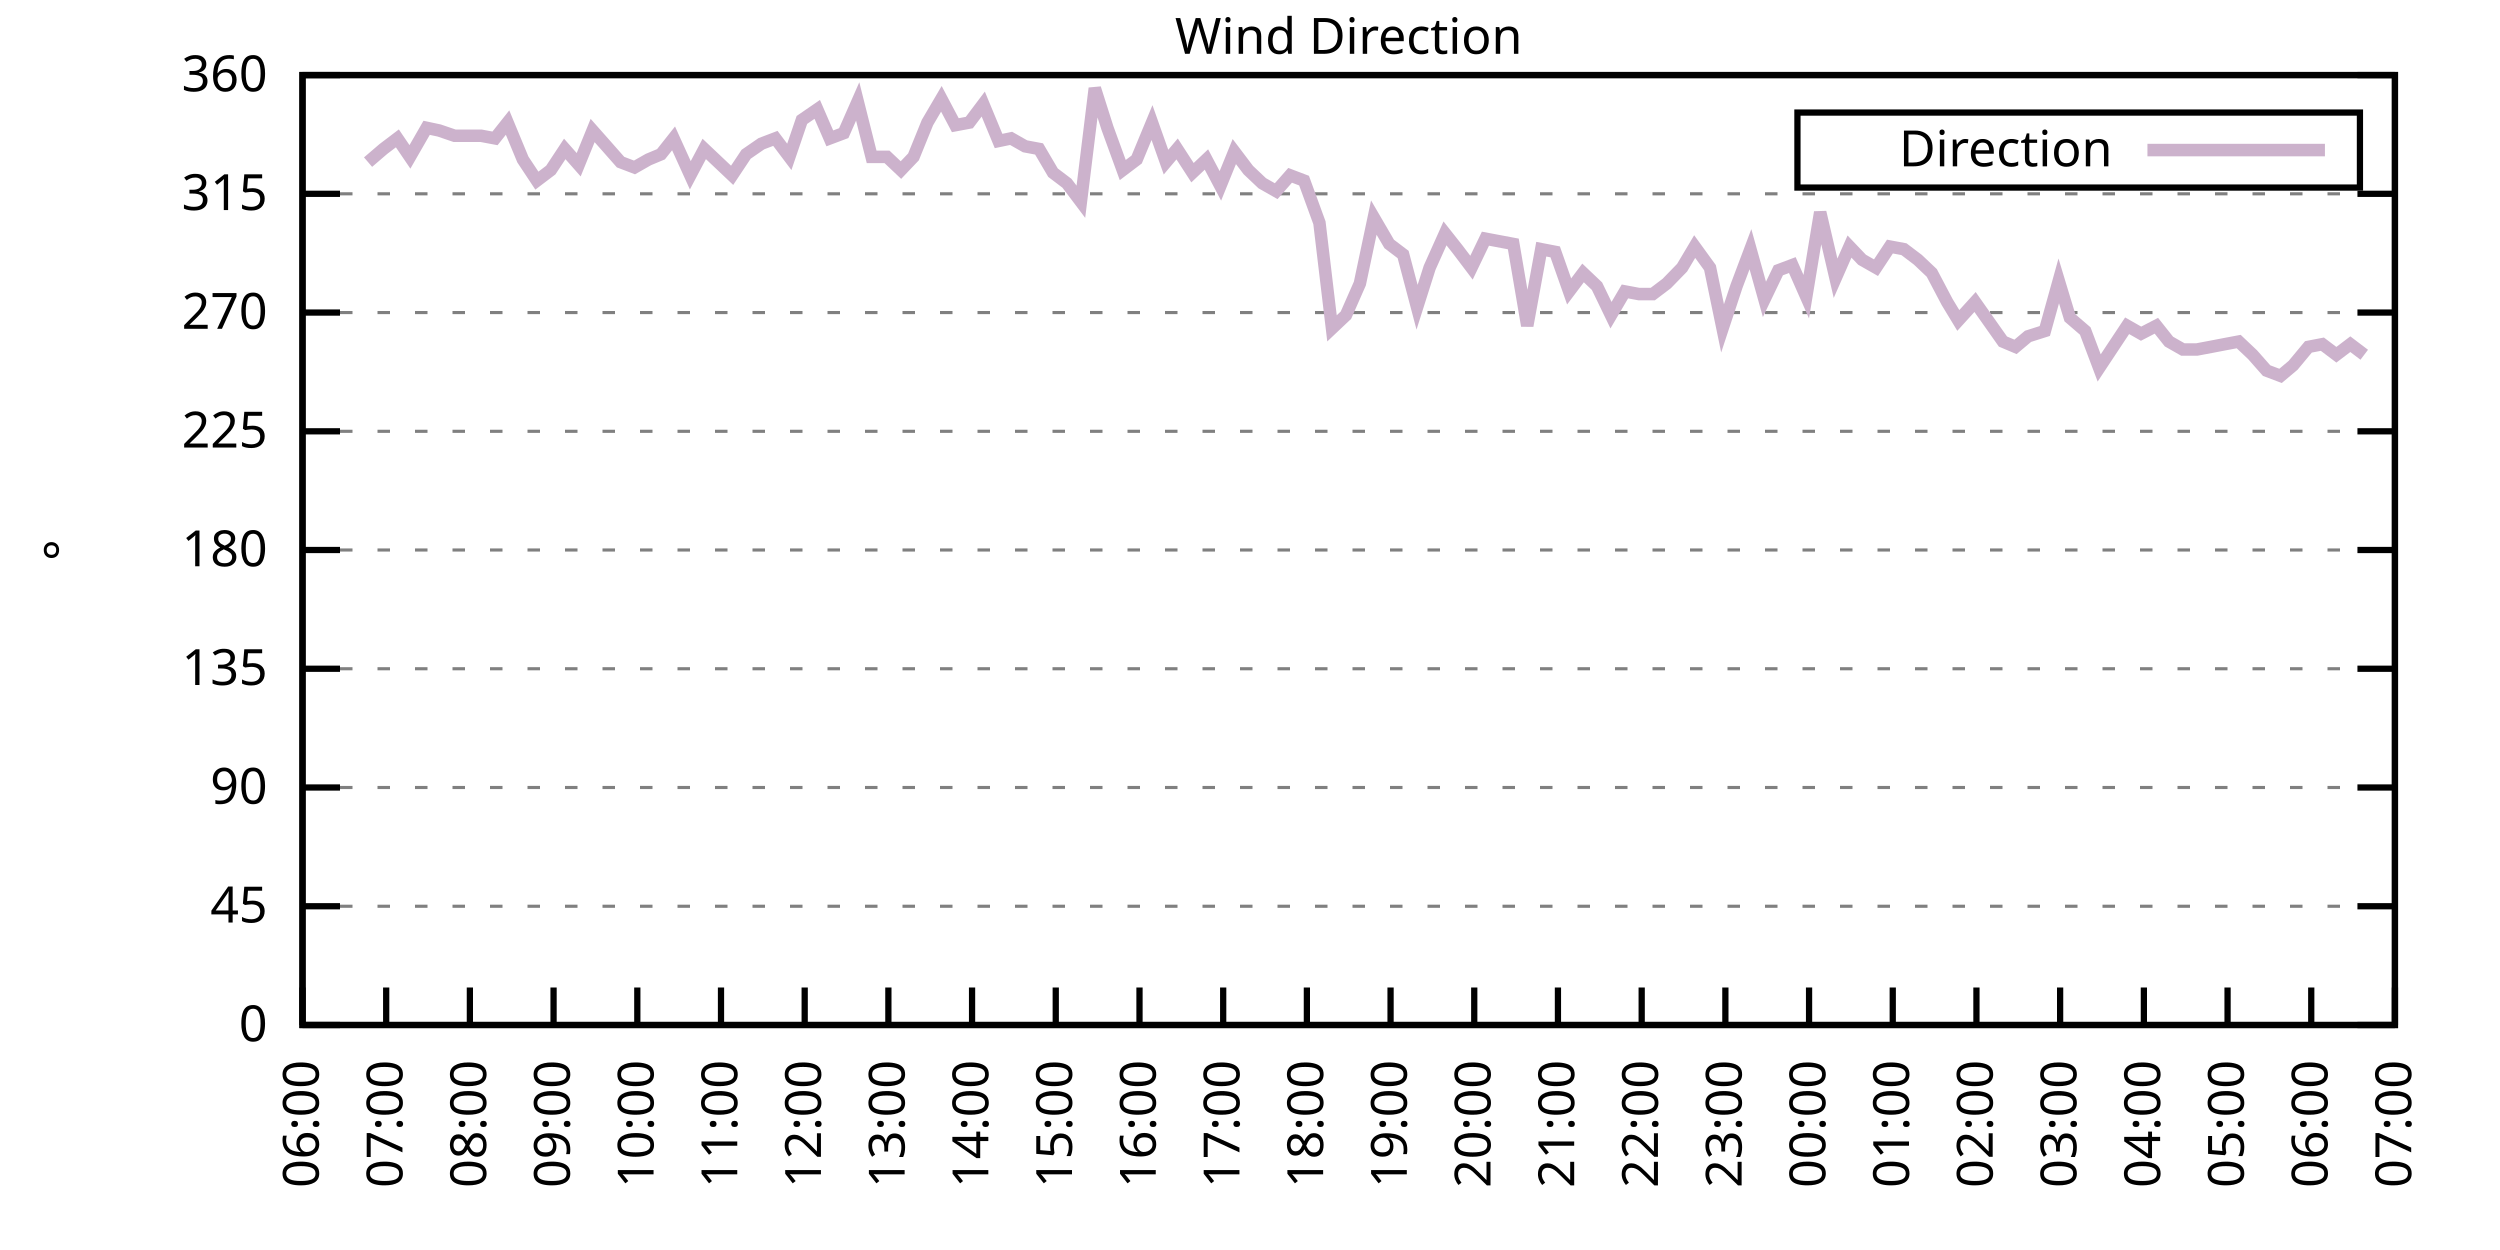
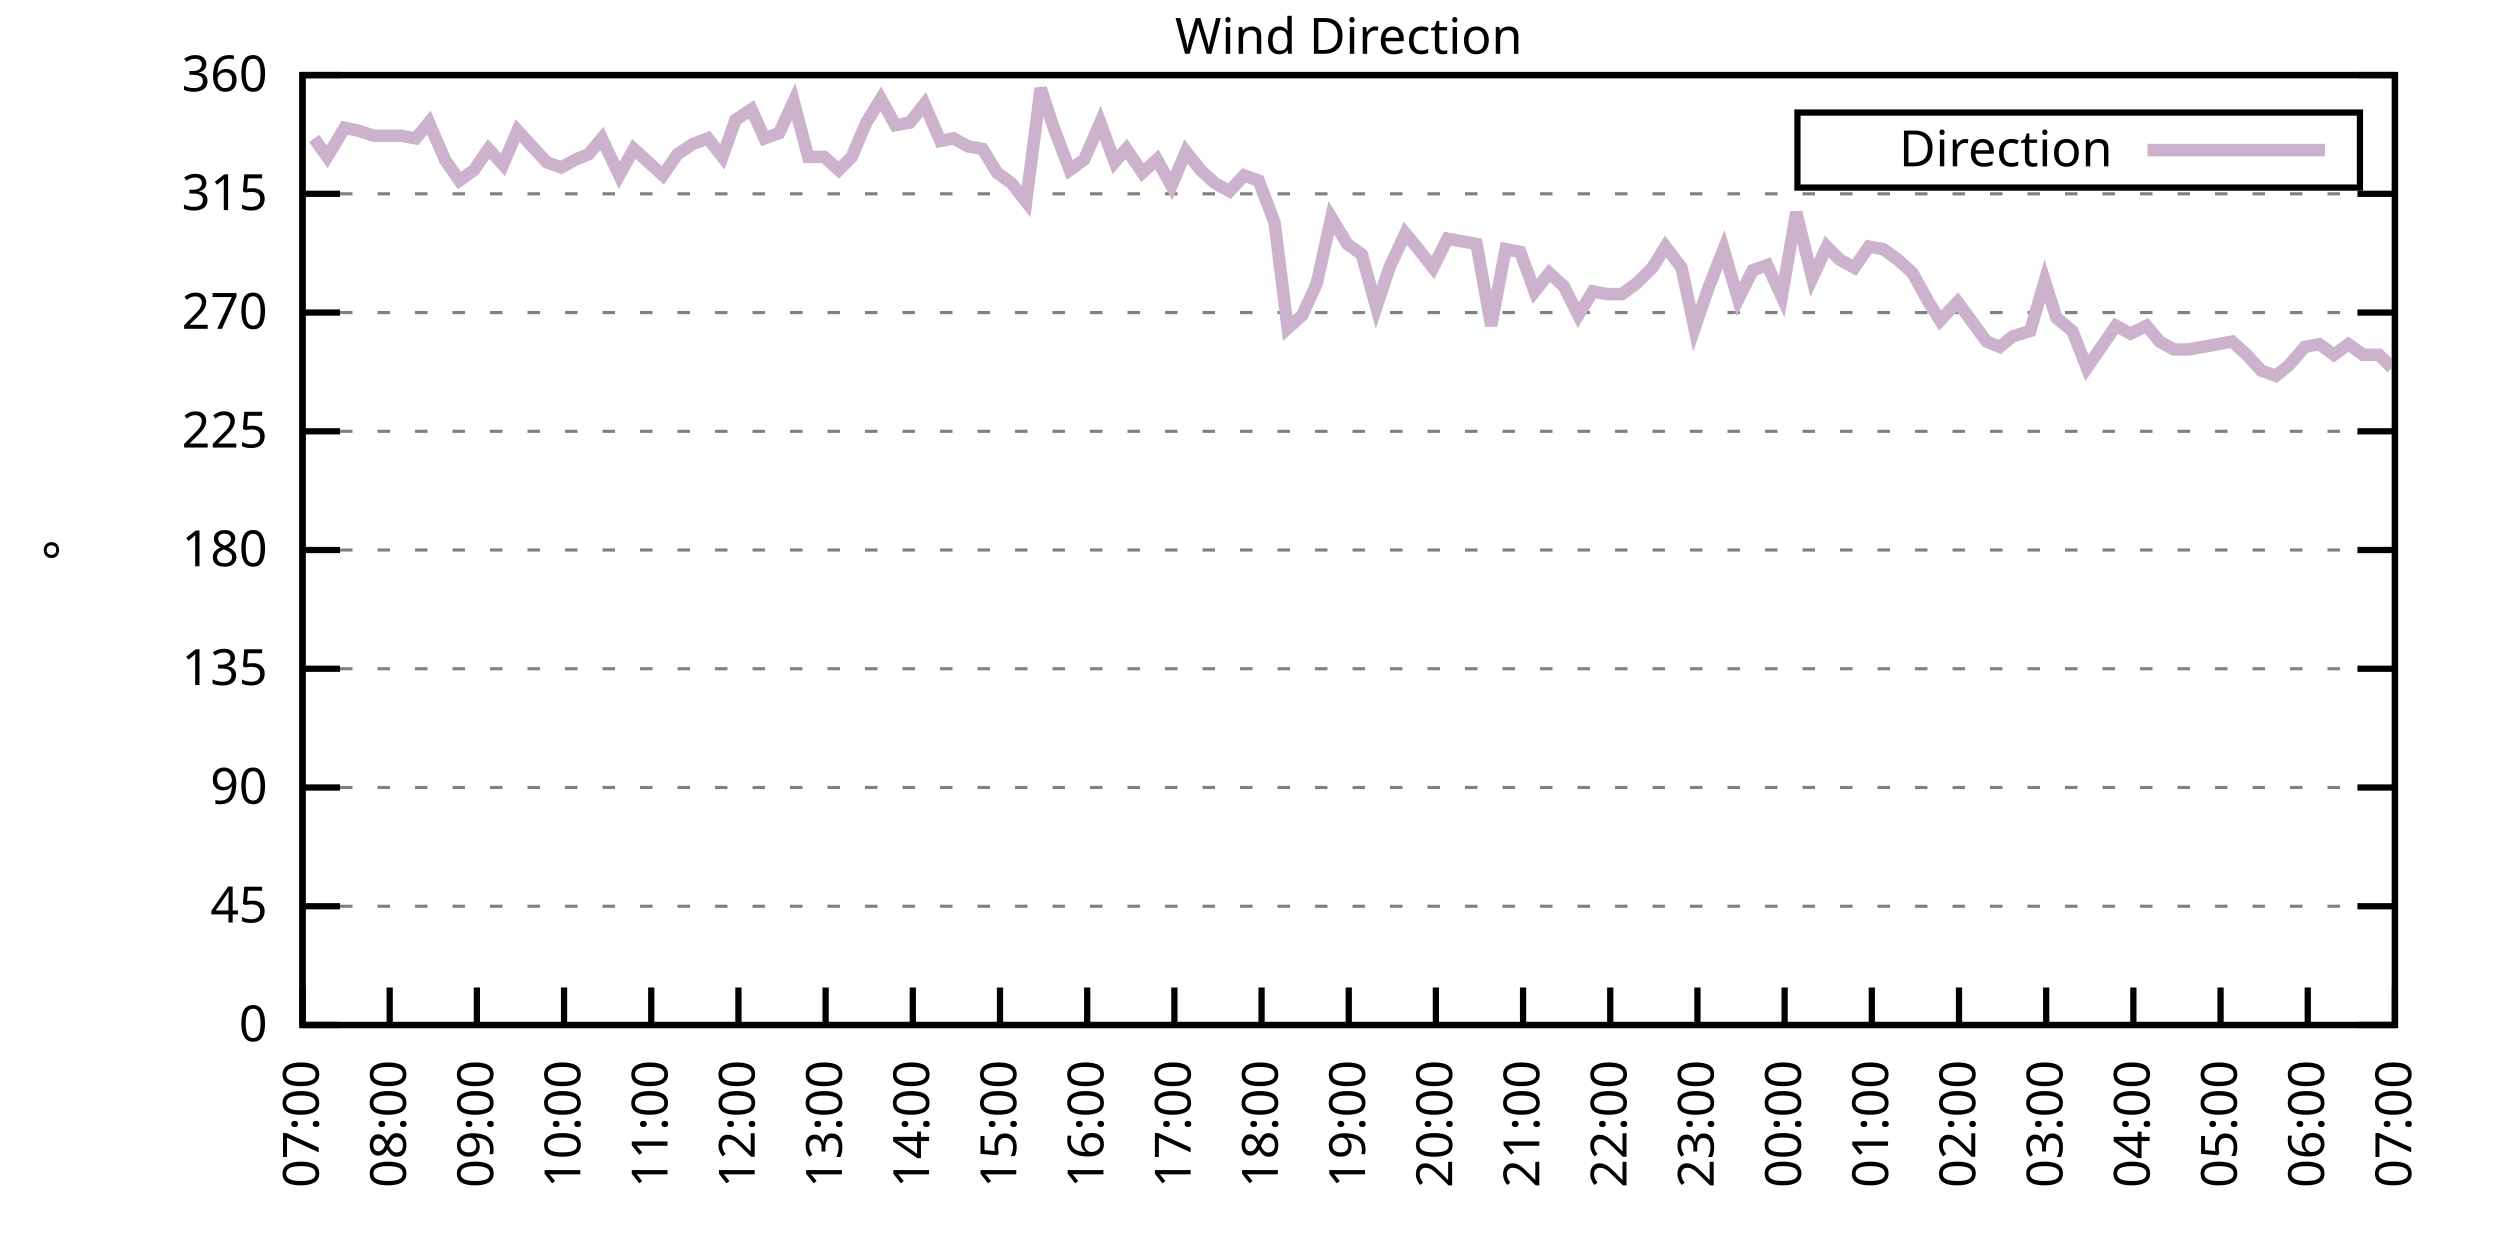
<svg xmlns="http://www.w3.org/2000/svg" xmlns:xlink="http://www.w3.org/1999/xlink" width="400" height="200" viewBox="0 0 400 200">
  <g id="gnuplot_canvas">
    <rect x="0" y="0" width="400" height="200" fill="none" />
    <defs>
      <circle id="gpDot" r="0.5" stroke-width="0.5" stroke="currentColor" />
      <path id="gpPt0" stroke-width="0.333" stroke="currentColor" d="M-1,0 h2 M0,-1 v2" />
      <path id="gpPt1" stroke-width="0.333" stroke="currentColor" d="M-1,-1 L1,1 M1,-1 L-1,1" />
      <path id="gpPt2" stroke-width="0.333" stroke="currentColor" d="M-1,0 L1,0 M0,-1 L0,1 M-1,-1 L1,1 M-1,1 L1,-1" />
      <rect id="gpPt3" stroke-width="0.333" stroke="currentColor" x="-1" y="-1" width="2" height="2" />
      <rect id="gpPt4" stroke-width="0.333" stroke="currentColor" fill="currentColor" x="-1" y="-1" width="2" height="2" />
      <circle id="gpPt5" stroke-width="0.333" stroke="currentColor" cx="0" cy="0" r="1" />
      <use xlink:href="#gpPt5" id="gpPt6" fill="currentColor" stroke="none" />
      <path id="gpPt7" stroke-width="0.333" stroke="currentColor" d="M0,-1.33 L-1.33,0.67 L1.33,0.67 z" />
      <use xlink:href="#gpPt7" id="gpPt8" fill="currentColor" stroke="none" />
      <use xlink:href="#gpPt7" id="gpPt9" stroke="currentColor" transform="rotate(180)" />
      <use xlink:href="#gpPt9" id="gpPt10" fill="currentColor" stroke="none" />
      <use xlink:href="#gpPt3" id="gpPt11" stroke="currentColor" transform="rotate(45)" />
      <use xlink:href="#gpPt11" id="gpPt12" fill="currentColor" stroke="none" />
      <path id="gpPt13" stroke-width="0.333" stroke="currentColor" d="M0,1.330 L1.265,0.411 L0.782,-1.067 L-0.782,-1.076 L-1.265,0.411 z" />
      <use xlink:href="#gpPt13" id="gpPt14" fill="currentColor" stroke="none" />
      <filter id="textbox" filterUnits="objectBoundingBox" x="0" y="0" height="1" width="1">
        <feFlood flood-color="white" flood-opacity="1" result="bgnd" />
        <feComposite in="SourceGraphic" in2="bgnd" operator="atop" />
      </filter>
      <filter id="greybox" filterUnits="objectBoundingBox" x="0" y="0" height="1" width="1">
        <feFlood flood-color="lightgrey" flood-opacity="1" result="grey" />
        <feComposite in="SourceGraphic" in2="grey" operator="atop" />
      </filter>
    </defs>
    <g fill="none" color="white" stroke="currentColor" stroke-width="1.00" stroke-linecap="butt" stroke-linejoin="miter">
</g>
    <g fill="none" color="black" stroke="currentColor" stroke-width="1.00" stroke-linecap="butt" stroke-linejoin="miter">
      <g stroke="none" shape-rendering="crispEdges">
        <polygon fill="rgb(255, 255, 255)" points="48.40,164.00 383.18,164.00 383.18,12.02 48.40,12.02 " />
      </g>
    </g>
    <g fill="none" color="black" stroke="currentColor" stroke-width="1.00" stroke-linecap="butt" stroke-linejoin="miter">
</g>
    <g fill="none" color="black" stroke="black" stroke-width="0.50" stroke-linecap="butt" stroke-linejoin="miter">
</g>
    <g fill="none" color="gray" stroke="currentColor" stroke-width="0.50" stroke-linecap="butt" stroke-linejoin="miter">
      <path stroke="gray" stroke-dasharray="2,4" class="gridline" d="M48.40,164.00 L383.19,164.00  " />
    </g>
    <g fill="none" color="gray" stroke="gray" stroke-width="1.00" stroke-linecap="butt" stroke-linejoin="miter">
</g>
    <g fill="none" color="black" stroke="currentColor" stroke-width="1.00" stroke-linecap="butt" stroke-linejoin="miter">
      <path stroke="black" d="M48.40,164.00 L54.40,164.00 M383.19,164.00 L377.19,164.00  " />
      <g transform="translate(42.80,166.60)" stroke="none" fill="black" font-family="Sans" font-size="8.00" text-anchor="end">
        <text>
          <tspan font-family="Sans"> 0</tspan>
        </text>
      </g>
    </g>
    <g fill="none" color="black" stroke="currentColor" stroke-width="1.00" stroke-linecap="butt" stroke-linejoin="miter">
</g>
    <g fill="none" color="black" stroke="black" stroke-width="0.50" stroke-linecap="butt" stroke-linejoin="miter">
</g>
    <g fill="none" color="gray" stroke="currentColor" stroke-width="0.50" stroke-linecap="butt" stroke-linejoin="miter">
      <path stroke="gray" stroke-dasharray="2,4" class="gridline" d="M48.40,145.00 L383.19,145.00  " />
    </g>
    <g fill="none" color="gray" stroke="gray" stroke-width="1.00" stroke-linecap="butt" stroke-linejoin="miter">
</g>
    <g fill="none" color="black" stroke="currentColor" stroke-width="1.00" stroke-linecap="butt" stroke-linejoin="miter">
      <path stroke="black" d="M48.40,145.00 L54.40,145.00 M383.19,145.00 L377.19,145.00  " />
      <g transform="translate(42.80,147.60)" stroke="none" fill="black" font-family="Sans" font-size="8.00" text-anchor="end">
        <text>
          <tspan font-family="Sans"> 45</tspan>
        </text>
      </g>
    </g>
    <g fill="none" color="black" stroke="currentColor" stroke-width="1.00" stroke-linecap="butt" stroke-linejoin="miter">
</g>
    <g fill="none" color="black" stroke="black" stroke-width="0.50" stroke-linecap="butt" stroke-linejoin="miter">
</g>
    <g fill="none" color="gray" stroke="currentColor" stroke-width="0.50" stroke-linecap="butt" stroke-linejoin="miter">
      <path stroke="gray" stroke-dasharray="2,4" class="gridline" d="M48.40,126.00 L383.19,126.00  " />
    </g>
    <g fill="none" color="gray" stroke="gray" stroke-width="1.00" stroke-linecap="butt" stroke-linejoin="miter">
</g>
    <g fill="none" color="black" stroke="currentColor" stroke-width="1.00" stroke-linecap="butt" stroke-linejoin="miter">
      <path stroke="black" d="M48.40,126.00 L54.40,126.00 M383.19,126.00 L377.19,126.00  " />
      <g transform="translate(42.80,128.60)" stroke="none" fill="black" font-family="Sans" font-size="8.00" text-anchor="end">
        <text>
          <tspan font-family="Sans"> 90</tspan>
        </text>
      </g>
    </g>
    <g fill="none" color="black" stroke="currentColor" stroke-width="1.00" stroke-linecap="butt" stroke-linejoin="miter">
</g>
    <g fill="none" color="black" stroke="black" stroke-width="0.50" stroke-linecap="butt" stroke-linejoin="miter">
</g>
    <g fill="none" color="gray" stroke="currentColor" stroke-width="0.50" stroke-linecap="butt" stroke-linejoin="miter">
      <path stroke="gray" stroke-dasharray="2,4" class="gridline" d="M48.40,107.00 L383.19,107.00  " />
    </g>
    <g fill="none" color="gray" stroke="gray" stroke-width="1.00" stroke-linecap="butt" stroke-linejoin="miter">
</g>
    <g fill="none" color="black" stroke="currentColor" stroke-width="1.00" stroke-linecap="butt" stroke-linejoin="miter">
      <path stroke="black" d="M48.40,107.00 L54.40,107.00 M383.19,107.00 L377.19,107.00  " />
      <g transform="translate(42.80,109.60)" stroke="none" fill="black" font-family="Sans" font-size="8.00" text-anchor="end">
        <text>
          <tspan font-family="Sans"> 135</tspan>
        </text>
      </g>
    </g>
    <g fill="none" color="black" stroke="currentColor" stroke-width="1.00" stroke-linecap="butt" stroke-linejoin="miter">
</g>
    <g fill="none" color="black" stroke="black" stroke-width="0.50" stroke-linecap="butt" stroke-linejoin="miter">
</g>
    <g fill="none" color="gray" stroke="currentColor" stroke-width="0.50" stroke-linecap="butt" stroke-linejoin="miter">
      <path stroke="gray" stroke-dasharray="2,4" class="gridline" d="M48.40,88.00 L383.19,88.00  " />
    </g>
    <g fill="none" color="gray" stroke="gray" stroke-width="1.00" stroke-linecap="butt" stroke-linejoin="miter">
</g>
    <g fill="none" color="black" stroke="currentColor" stroke-width="1.00" stroke-linecap="butt" stroke-linejoin="miter">
      <path stroke="black" d="M48.40,88.00 L54.40,88.00 M383.19,88.00 L377.19,88.00  " />
      <g transform="translate(42.80,90.60)" stroke="none" fill="black" font-family="Sans" font-size="8.00" text-anchor="end">
        <text>
          <tspan font-family="Sans"> 180</tspan>
        </text>
      </g>
    </g>
    <g fill="none" color="black" stroke="currentColor" stroke-width="1.00" stroke-linecap="butt" stroke-linejoin="miter">
</g>
    <g fill="none" color="black" stroke="black" stroke-width="0.50" stroke-linecap="butt" stroke-linejoin="miter">
</g>
    <g fill="none" color="gray" stroke="currentColor" stroke-width="0.50" stroke-linecap="butt" stroke-linejoin="miter">
      <path stroke="gray" stroke-dasharray="2,4" class="gridline" d="M48.40,69.01 L383.19,69.01  " />
    </g>
    <g fill="none" color="gray" stroke="gray" stroke-width="1.00" stroke-linecap="butt" stroke-linejoin="miter">
</g>
    <g fill="none" color="black" stroke="currentColor" stroke-width="1.00" stroke-linecap="butt" stroke-linejoin="miter">
      <path stroke="black" d="M48.40,69.01 L54.40,69.01 M383.19,69.01 L377.19,69.01  " />
      <g transform="translate(42.80,71.61)" stroke="none" fill="black" font-family="Sans" font-size="8.00" text-anchor="end">
        <text>
          <tspan font-family="Sans"> 225</tspan>
        </text>
      </g>
    </g>
    <g fill="none" color="black" stroke="currentColor" stroke-width="1.00" stroke-linecap="butt" stroke-linejoin="miter">
</g>
    <g fill="none" color="black" stroke="black" stroke-width="0.50" stroke-linecap="butt" stroke-linejoin="miter">
</g>
    <g fill="none" color="gray" stroke="currentColor" stroke-width="0.50" stroke-linecap="butt" stroke-linejoin="miter">
      <path stroke="gray" stroke-dasharray="2,4" class="gridline" d="M48.40,50.01 L383.19,50.01  " />
    </g>
    <g fill="none" color="gray" stroke="gray" stroke-width="1.00" stroke-linecap="butt" stroke-linejoin="miter">
</g>
    <g fill="none" color="black" stroke="currentColor" stroke-width="1.00" stroke-linecap="butt" stroke-linejoin="miter">
      <path stroke="black" d="M48.40,50.01 L54.40,50.01 M383.19,50.01 L377.19,50.01  " />
      <g transform="translate(42.80,52.61)" stroke="none" fill="black" font-family="Sans" font-size="8.00" text-anchor="end">
        <text>
          <tspan font-family="Sans"> 270</tspan>
        </text>
      </g>
    </g>
    <g fill="none" color="black" stroke="currentColor" stroke-width="1.00" stroke-linecap="butt" stroke-linejoin="miter">
</g>
    <g fill="none" color="black" stroke="black" stroke-width="0.50" stroke-linecap="butt" stroke-linejoin="miter">
</g>
    <g fill="none" color="gray" stroke="currentColor" stroke-width="0.50" stroke-linecap="butt" stroke-linejoin="miter">
      <path stroke="gray" stroke-dasharray="2,4" class="gridline" d="M48.40,31.01 L383.19,31.01  " />
    </g>
    <g fill="none" color="gray" stroke="gray" stroke-width="1.00" stroke-linecap="butt" stroke-linejoin="miter">
</g>
    <g fill="none" color="black" stroke="currentColor" stroke-width="1.00" stroke-linecap="butt" stroke-linejoin="miter">
      <path stroke="black" d="M48.40,31.01 L54.40,31.01 M383.19,31.01 L377.19,31.01  " />
      <g transform="translate(42.80,33.61)" stroke="none" fill="black" font-family="Sans" font-size="8.00" text-anchor="end">
        <text>
          <tspan font-family="Sans"> 315</tspan>
        </text>
      </g>
    </g>
    <g fill="none" color="black" stroke="currentColor" stroke-width="1.00" stroke-linecap="butt" stroke-linejoin="miter">
</g>
    <g fill="none" color="black" stroke="black" stroke-width="0.50" stroke-linecap="butt" stroke-linejoin="miter">
</g>
    <g fill="none" color="gray" stroke="currentColor" stroke-width="0.50" stroke-linecap="butt" stroke-linejoin="miter">
      <path stroke="gray" stroke-dasharray="2,4" class="gridline" d="M48.40,12.01 L383.19,12.01  " />
    </g>
    <g fill="none" color="gray" stroke="gray" stroke-width="1.00" stroke-linecap="butt" stroke-linejoin="miter">
</g>
    <g fill="none" color="black" stroke="currentColor" stroke-width="1.00" stroke-linecap="butt" stroke-linejoin="miter">
      <path stroke="black" d="M48.40,12.01 L54.40,12.01 M383.19,12.01 L377.19,12.01  " />
      <g transform="translate(42.80,14.61)" stroke="none" fill="black" font-family="Sans" font-size="8.00" text-anchor="end">
        <text>
          <tspan font-family="Sans"> 360</tspan>
        </text>
      </g>
    </g>
    <g fill="none" color="black" stroke="currentColor" stroke-width="1.00" stroke-linecap="butt" stroke-linejoin="miter">
      <path stroke="black" d="M48.40,164.00 L48.40,158.00  " />
      <g transform="translate(51.00,169.60) rotate(270.00)" stroke="none" fill="black" font-family="Sans" font-size="8.00" text-anchor="end">
        <text>
-           <tspan font-family="Sans">06:00</tspan>
-         </text>
-       </g>
-     </g>
-     <g fill="none" color="black" stroke="currentColor" stroke-width="1.00" stroke-linecap="butt" stroke-linejoin="miter">
-       <path stroke="black" d="M61.79,164.00 L61.79,158.00  " />
-       <g transform="translate(64.39,169.60) rotate(270.00)" stroke="none" fill="black" font-family="Sans" font-size="8.00" text-anchor="end">
-         <text>
          <tspan font-family="Sans">07:00</tspan>
        </text>
      </g>
    </g>
    <g fill="none" color="black" stroke="currentColor" stroke-width="1.00" stroke-linecap="butt" stroke-linejoin="miter">
-       <path stroke="black" d="M75.18,164.00 L75.18,158.00  " />
-       <g transform="translate(77.78,169.60) rotate(270.00)" stroke="none" fill="black" font-family="Sans" font-size="8.00" text-anchor="end">
+       <path stroke="black" d="M62.35,164.00 L62.35,158.00  " />
+       <g transform="translate(64.95,169.60) rotate(270.00)" stroke="none" fill="black" font-family="Sans" font-size="8.00" text-anchor="end">
        <text>
          <tspan font-family="Sans">08:00</tspan>
        </text>
      </g>
    </g>
    <g fill="none" color="black" stroke="currentColor" stroke-width="1.00" stroke-linecap="butt" stroke-linejoin="miter">
-       <path stroke="black" d="M88.57,164.00 L88.57,158.00  " />
-       <g transform="translate(91.17,169.60) rotate(270.00)" stroke="none" fill="black" font-family="Sans" font-size="8.00" text-anchor="end">
+       <path stroke="black" d="M76.30,164.00 L76.30,158.00  " />
+       <g transform="translate(78.90,169.60) rotate(270.00)" stroke="none" fill="black" font-family="Sans" font-size="8.00" text-anchor="end">
        <text>
          <tspan font-family="Sans">09:00</tspan>
        </text>
      </g>
    </g>
    <g fill="none" color="black" stroke="currentColor" stroke-width="1.00" stroke-linecap="butt" stroke-linejoin="miter">
-       <path stroke="black" d="M101.97,164.00 L101.97,158.00  " />
-       <g transform="translate(104.57,169.60) rotate(270.00)" stroke="none" fill="black" font-family="Sans" font-size="8.00" text-anchor="end">
+       <path stroke="black" d="M90.25,164.00 L90.25,158.00  " />
+       <g transform="translate(92.85,169.60) rotate(270.00)" stroke="none" fill="black" font-family="Sans" font-size="8.00" text-anchor="end">
        <text>
          <tspan font-family="Sans">10:00</tspan>
        </text>
      </g>
    </g>
    <g fill="none" color="black" stroke="currentColor" stroke-width="1.00" stroke-linecap="butt" stroke-linejoin="miter">
-       <path stroke="black" d="M115.36,164.00 L115.36,158.00  " />
-       <g transform="translate(117.96,169.60) rotate(270.00)" stroke="none" fill="black" font-family="Sans" font-size="8.00" text-anchor="end">
+       <path stroke="black" d="M104.20,164.00 L104.20,158.00  " />
+       <g transform="translate(106.80,169.60) rotate(270.00)" stroke="none" fill="black" font-family="Sans" font-size="8.00" text-anchor="end">
        <text>
          <tspan font-family="Sans">11:00</tspan>
        </text>
      </g>
    </g>
    <g fill="none" color="black" stroke="currentColor" stroke-width="1.00" stroke-linecap="butt" stroke-linejoin="miter">
-       <path stroke="black" d="M128.75,164.00 L128.75,158.00  " />
-       <g transform="translate(131.35,169.60) rotate(270.00)" stroke="none" fill="black" font-family="Sans" font-size="8.00" text-anchor="end">
+       <path stroke="black" d="M118.15,164.00 L118.15,158.00  " />
+       <g transform="translate(120.75,169.60) rotate(270.00)" stroke="none" fill="black" font-family="Sans" font-size="8.00" text-anchor="end">
        <text>
          <tspan font-family="Sans">12:00</tspan>
        </text>
      </g>
    </g>
    <g fill="none" color="black" stroke="currentColor" stroke-width="1.00" stroke-linecap="butt" stroke-linejoin="miter">
-       <path stroke="black" d="M142.14,164.00 L142.14,158.00  " />
-       <g transform="translate(144.74,169.60) rotate(270.00)" stroke="none" fill="black" font-family="Sans" font-size="8.00" text-anchor="end">
+       <path stroke="black" d="M132.10,164.00 L132.10,158.00  " />
+       <g transform="translate(134.70,169.60) rotate(270.00)" stroke="none" fill="black" font-family="Sans" font-size="8.00" text-anchor="end">
        <text>
          <tspan font-family="Sans">13:00</tspan>
        </text>
      </g>
    </g>
    <g fill="none" color="black" stroke="currentColor" stroke-width="1.00" stroke-linecap="butt" stroke-linejoin="miter">
-       <path stroke="black" d="M155.53,164.00 L155.53,158.00  " />
-       <g transform="translate(158.13,169.60) rotate(270.00)" stroke="none" fill="black" font-family="Sans" font-size="8.00" text-anchor="end">
+       <path stroke="black" d="M146.05,164.00 L146.05,158.00  " />
+       <g transform="translate(148.65,169.60) rotate(270.00)" stroke="none" fill="black" font-family="Sans" font-size="8.00" text-anchor="end">
        <text>
          <tspan font-family="Sans">14:00</tspan>
        </text>
      </g>
    </g>
    <g fill="none" color="black" stroke="currentColor" stroke-width="1.00" stroke-linecap="butt" stroke-linejoin="miter">
-       <path stroke="black" d="M168.92,164.00 L168.92,158.00  " />
-       <g transform="translate(171.52,169.60) rotate(270.00)" stroke="none" fill="black" font-family="Sans" font-size="8.00" text-anchor="end">
+       <path stroke="black" d="M160.00,164.00 L160.00,158.00  " />
+       <g transform="translate(162.60,169.60) rotate(270.00)" stroke="none" fill="black" font-family="Sans" font-size="8.00" text-anchor="end">
        <text>
          <tspan font-family="Sans">15:00</tspan>
        </text>
      </g>
    </g>
    <g fill="none" color="black" stroke="currentColor" stroke-width="1.00" stroke-linecap="butt" stroke-linejoin="miter">
-       <path stroke="black" d="M182.32,164.00 L182.32,158.00  " />
-       <g transform="translate(184.92,169.60) rotate(270.00)" stroke="none" fill="black" font-family="Sans" font-size="8.00" text-anchor="end">
+       <path stroke="black" d="M173.95,164.00 L173.95,158.00  " />
+       <g transform="translate(176.55,169.60) rotate(270.00)" stroke="none" fill="black" font-family="Sans" font-size="8.00" text-anchor="end">
        <text>
          <tspan font-family="Sans">16:00</tspan>
        </text>
      </g>
    </g>
    <g fill="none" color="black" stroke="currentColor" stroke-width="1.00" stroke-linecap="butt" stroke-linejoin="miter">
-       <path stroke="black" d="M195.71,164.00 L195.71,158.00  " />
-       <g transform="translate(198.31,169.60) rotate(270.00)" stroke="none" fill="black" font-family="Sans" font-size="8.00" text-anchor="end">
+       <path stroke="black" d="M187.90,164.00 L187.90,158.00  " />
+       <g transform="translate(190.50,169.60) rotate(270.00)" stroke="none" fill="black" font-family="Sans" font-size="8.00" text-anchor="end">
        <text>
          <tspan font-family="Sans">17:00</tspan>
        </text>
      </g>
    </g>
    <g fill="none" color="black" stroke="currentColor" stroke-width="1.00" stroke-linecap="butt" stroke-linejoin="miter">
-       <path stroke="black" d="M209.10,164.00 L209.10,158.00  " />
-       <g transform="translate(211.70,169.60) rotate(270.00)" stroke="none" fill="black" font-family="Sans" font-size="8.00" text-anchor="end">
+       <path stroke="black" d="M201.85,164.00 L201.85,158.00  " />
+       <g transform="translate(204.45,169.60) rotate(270.00)" stroke="none" fill="black" font-family="Sans" font-size="8.00" text-anchor="end">
        <text>
          <tspan font-family="Sans">18:00</tspan>
        </text>
      </g>
    </g>
    <g fill="none" color="black" stroke="currentColor" stroke-width="1.00" stroke-linecap="butt" stroke-linejoin="miter">
-       <path stroke="black" d="M222.49,164.00 L222.49,158.00  " />
-       <g transform="translate(225.09,169.60) rotate(270.00)" stroke="none" fill="black" font-family="Sans" font-size="8.00" text-anchor="end">
+       <path stroke="black" d="M215.80,164.00 L215.80,158.00  " />
+       <g transform="translate(218.40,169.60) rotate(270.00)" stroke="none" fill="black" font-family="Sans" font-size="8.00" text-anchor="end">
        <text>
          <tspan font-family="Sans">19:00</tspan>
        </text>
      </g>
    </g>
    <g fill="none" color="black" stroke="currentColor" stroke-width="1.00" stroke-linecap="butt" stroke-linejoin="miter">
-       <path stroke="black" d="M235.88,164.00 L235.88,158.00  " />
-       <g transform="translate(238.48,169.60) rotate(270.00)" stroke="none" fill="black" font-family="Sans" font-size="8.00" text-anchor="end">
+       <path stroke="black" d="M229.74,164.00 L229.74,158.00  " />
+       <g transform="translate(232.34,169.60) rotate(270.00)" stroke="none" fill="black" font-family="Sans" font-size="8.00" text-anchor="end">
        <text>
          <tspan font-family="Sans">20:00</tspan>
        </text>
      </g>
    </g>
    <g fill="none" color="black" stroke="currentColor" stroke-width="1.00" stroke-linecap="butt" stroke-linejoin="miter">
-       <path stroke="black" d="M249.27,164.00 L249.27,158.00  " />
-       <g transform="translate(251.87,169.60) rotate(270.00)" stroke="none" fill="black" font-family="Sans" font-size="8.00" text-anchor="end">
+       <path stroke="black" d="M243.69,164.00 L243.69,158.00  " />
+       <g transform="translate(246.29,169.60) rotate(270.00)" stroke="none" fill="black" font-family="Sans" font-size="8.00" text-anchor="end">
        <text>
          <tspan font-family="Sans">21:00</tspan>
        </text>
      </g>
    </g>
    <g fill="none" color="black" stroke="currentColor" stroke-width="1.00" stroke-linecap="butt" stroke-linejoin="miter">
-       <path stroke="black" d="M262.67,164.00 L262.67,158.00  " />
-       <g transform="translate(265.27,169.60) rotate(270.00)" stroke="none" fill="black" font-family="Sans" font-size="8.00" text-anchor="end">
+       <path stroke="black" d="M257.64,164.00 L257.64,158.00  " />
+       <g transform="translate(260.24,169.60) rotate(270.00)" stroke="none" fill="black" font-family="Sans" font-size="8.00" text-anchor="end">
        <text>
          <tspan font-family="Sans">22:00</tspan>
        </text>
      </g>
    </g>
    <g fill="none" color="black" stroke="currentColor" stroke-width="1.00" stroke-linecap="butt" stroke-linejoin="miter">
-       <path stroke="black" d="M276.06,164.00 L276.06,158.00  " />
-       <g transform="translate(278.66,169.60) rotate(270.00)" stroke="none" fill="black" font-family="Sans" font-size="8.00" text-anchor="end">
+       <path stroke="black" d="M271.59,164.00 L271.59,158.00  " />
+       <g transform="translate(274.19,169.60) rotate(270.00)" stroke="none" fill="black" font-family="Sans" font-size="8.00" text-anchor="end">
        <text>
          <tspan font-family="Sans">23:00</tspan>
        </text>
      </g>
    </g>
    <g fill="none" color="black" stroke="currentColor" stroke-width="1.00" stroke-linecap="butt" stroke-linejoin="miter">
-       <path stroke="black" d="M289.45,164.00 L289.45,158.00  " />
-       <g transform="translate(292.05,169.60) rotate(270.00)" stroke="none" fill="black" font-family="Sans" font-size="8.00" text-anchor="end">
+       <path stroke="black" d="M285.54,164.00 L285.54,158.00  " />
+       <g transform="translate(288.14,169.60) rotate(270.00)" stroke="none" fill="black" font-family="Sans" font-size="8.00" text-anchor="end">
        <text>
          <tspan font-family="Sans">00:00</tspan>
        </text>
      </g>
    </g>
    <g fill="none" color="black" stroke="currentColor" stroke-width="1.00" stroke-linecap="butt" stroke-linejoin="miter">
-       <path stroke="black" d="M302.84,164.00 L302.84,158.00  " />
-       <g transform="translate(305.44,169.60) rotate(270.00)" stroke="none" fill="black" font-family="Sans" font-size="8.00" text-anchor="end">
+       <path stroke="black" d="M299.49,164.00 L299.49,158.00  " />
+       <g transform="translate(302.09,169.60) rotate(270.00)" stroke="none" fill="black" font-family="Sans" font-size="8.00" text-anchor="end">
        <text>
          <tspan font-family="Sans">01:00</tspan>
        </text>
      </g>
    </g>
    <g fill="none" color="black" stroke="currentColor" stroke-width="1.00" stroke-linecap="butt" stroke-linejoin="miter">
-       <path stroke="black" d="M316.23,164.00 L316.23,158.00  " />
-       <g transform="translate(318.83,169.60) rotate(270.00)" stroke="none" fill="black" font-family="Sans" font-size="8.00" text-anchor="end">
+       <path stroke="black" d="M313.44,164.00 L313.44,158.00  " />
+       <g transform="translate(316.04,169.60) rotate(270.00)" stroke="none" fill="black" font-family="Sans" font-size="8.00" text-anchor="end">
        <text>
          <tspan font-family="Sans">02:00</tspan>
        </text>
      </g>
    </g>
    <g fill="none" color="black" stroke="currentColor" stroke-width="1.00" stroke-linecap="butt" stroke-linejoin="miter">
-       <path stroke="black" d="M329.62,164.00 L329.62,158.00  " />
-       <g transform="translate(332.22,169.60) rotate(270.00)" stroke="none" fill="black" font-family="Sans" font-size="8.00" text-anchor="end">
+       <path stroke="black" d="M327.39,164.00 L327.39,158.00  " />
+       <g transform="translate(329.99,169.60) rotate(270.00)" stroke="none" fill="black" font-family="Sans" font-size="8.00" text-anchor="end">
        <text>
          <tspan font-family="Sans">03:00</tspan>
        </text>
      </g>
    </g>
    <g fill="none" color="black" stroke="currentColor" stroke-width="1.00" stroke-linecap="butt" stroke-linejoin="miter">
-       <path stroke="black" d="M343.02,164.00 L343.02,158.00  " />
-       <g transform="translate(345.62,169.60) rotate(270.00)" stroke="none" fill="black" font-family="Sans" font-size="8.00" text-anchor="end">
+       <path stroke="black" d="M341.34,164.00 L341.34,158.00  " />
+       <g transform="translate(343.94,169.60) rotate(270.00)" stroke="none" fill="black" font-family="Sans" font-size="8.00" text-anchor="end">
        <text>
          <tspan font-family="Sans">04:00</tspan>
        </text>
      </g>
    </g>
    <g fill="none" color="black" stroke="currentColor" stroke-width="1.00" stroke-linecap="butt" stroke-linejoin="miter">
-       <path stroke="black" d="M356.41,164.00 L356.41,158.00  " />
-       <g transform="translate(359.01,169.60) rotate(270.00)" stroke="none" fill="black" font-family="Sans" font-size="8.00" text-anchor="end">
+       <path stroke="black" d="M355.29,164.00 L355.29,158.00  " />
+       <g transform="translate(357.89,169.60) rotate(270.00)" stroke="none" fill="black" font-family="Sans" font-size="8.00" text-anchor="end">
        <text>
          <tspan font-family="Sans">05:00</tspan>
        </text>
      </g>
    </g>
    <g fill="none" color="black" stroke="currentColor" stroke-width="1.00" stroke-linecap="butt" stroke-linejoin="miter">
-       <path stroke="black" d="M369.80,164.00 L369.80,158.00  " />
-       <g transform="translate(372.40,169.60) rotate(270.00)" stroke="none" fill="black" font-family="Sans" font-size="8.00" text-anchor="end">
+       <path stroke="black" d="M369.24,164.00 L369.24,158.00  " />
+       <g transform="translate(371.84,169.60) rotate(270.00)" stroke="none" fill="black" font-family="Sans" font-size="8.00" text-anchor="end">
        <text>
          <tspan font-family="Sans">06:00</tspan>
        </text>
      </g>
    </g>
    <g fill="none" color="black" stroke="currentColor" stroke-width="1.00" stroke-linecap="butt" stroke-linejoin="miter">
      <path stroke="black" d="M383.19,164.00 L383.19,158.00  " />
      <g transform="translate(385.79,169.60) rotate(270.00)" stroke="none" fill="black" font-family="Sans" font-size="8.00" text-anchor="end">
        <text>
          <tspan font-family="Sans">07:00</tspan>
        </text>
      </g>
    </g>
    <g fill="none" color="black" stroke="currentColor" stroke-width="1.00" stroke-linecap="butt" stroke-linejoin="miter">
</g>
    <g fill="none" color="black" stroke="currentColor" stroke-width="1.00" stroke-linecap="butt" stroke-linejoin="miter">
      <path stroke="black" d="M48.40,12.01 L48.40,164.00 L383.19,164.00 L383.19,12.01 L48.40,12.01 Z  " />
    </g>
    <g fill="none" color="black" stroke="currentColor" stroke-width="1.00" stroke-linecap="butt" stroke-linejoin="miter">
</g>
    <g fill="none" color="black" stroke="currentColor" stroke-width="1.00" stroke-linecap="butt" stroke-linejoin="miter">
      <path stroke="black" d="M287.59,30.01 L287.59,18.01 L377.59,18.01 L377.59,30.01 L287.59,30.01 Z  " />
    </g>
    <g id="Wind_direction_plot_1">
      <g fill="none" color="white" stroke="black" stroke-width="2.00" stroke-linecap="butt" stroke-linejoin="miter">
</g>
      <g fill="none" color="black" stroke="currentColor" stroke-width="2.00" stroke-linecap="butt" stroke-linejoin="miter">
        <g transform="translate(337.99,26.61)" stroke="none" fill="black" font-family="Sans" font-size="8.00" text-anchor="end">
          <text>
            <tspan font-family="Sans">Direction</tspan>
          </text>
        </g>
      </g>
      <g fill="none" color="black" stroke="currentColor" stroke-width="2.00" stroke-linecap="butt" stroke-linejoin="miter">
-         <path stroke="rgb(204, 178, 204)" d="M343.59,24.01 L371.99,24.01 M58.89,25.94 L61.35,23.83 L63.58,22.14 L65.59,25.10 L68.26,20.45 L70.27,20.88   L72.73,21.72 L74.74,21.72 L76.97,21.72 L79.20,22.14 L81.21,19.61 L83.66,25.52 L85.90,28.90 L88.13,27.21   L90.36,23.83 L92.59,26.36 L94.82,20.88 L97.06,23.41 L99.29,25.94 L101.52,26.79 L103.75,25.52 L105.76,24.68   L107.77,22.14 L110.45,28.05 L112.68,23.83 L117.14,28.05 L119.38,24.68 L121.83,22.99 L124.06,22.14 L126.29,25.10   L128.30,19.19 L130.76,17.50 L132.77,22.14 L135.00,21.30 L137.23,16.23 L139.46,25.10 L141.92,25.10 L144.15,27.21   L146.16,25.10 L148.39,19.61 L150.62,15.81 L152.85,20.03 L155.09,19.61 L157.32,16.65 L159.77,22.56 L161.78,22.14   L164.01,23.41 L166.25,23.83 L168.48,27.63 L170.71,29.32 L172.94,32.28 L175.17,14.12 L177.18,20.45 L179.64,27.21   L181.87,25.52 L184.32,19.61 L186.56,25.94 L188.34,23.83 L190.80,27.63 L193.03,25.52 L195.26,29.74 L197.49,24.25   L199.73,27.21 L201.96,29.32 L204.19,30.59 L206.42,28.05 L208.65,28.90 L211.11,35.65 L213.12,52.54 L215.35,50.43   L217.58,45.36 L219.81,34.81 L222.27,39.03 L224.50,40.72 L226.73,49.16 L228.74,42.83 L231.20,37.34 L233.20,39.87   L235.44,42.83 L237.67,38.19 L242.13,39.03 L244.36,52.12 L246.60,39.87 L248.83,40.30 L251.06,46.63 L253.29,43.67   L255.52,45.79 L257.76,50.43 L259.99,46.63 L262.22,47.05 L264.45,47.05 L266.68,45.36 L269.14,42.83 L271.15,39.45   L273.60,42.83 L275.61,52.54 L277.84,45.79 L280.07,39.87 L282.31,47.90 L284.54,43.25 L286.77,42.41 L289.00,47.47   L291.23,33.96 L293.69,44.52 L295.92,39.45 L297.93,41.56 L300.16,42.83 L302.39,39.45 L304.63,39.87 L306.86,41.56   L309.09,43.67 L311.54,48.32 L313.33,51.27 L316.01,48.32 L317.79,50.85 L320.47,54.65 L322.48,55.50 L324.49,53.81   L327.17,52.96 L329.40,44.94 L331.19,50.85 L333.64,52.96 L335.87,58.87 L338.10,55.50 L340.34,52.12 L342.57,53.39   L345.02,52.12 L347.03,54.65 L349.26,55.92 L351.50,55.92 L353.73,55.50 L355.96,55.07 L358.19,54.65 L360.42,56.76   L362.66,59.30 L364.89,60.14 L366.90,58.45 L369.35,55.50 L371.58,55.07 L373.82,56.76 L376.05,55.07 L378.28,56.76    " />
+         <path stroke="rgb(204, 178, 204)" d="M343.59,24.01 L371.99,24.01 M50.26,22.14 L52.35,25.10 L55.14,20.45 L57.23,20.88 L59.79,21.72 L61.88,21.72   L64.21,21.72 L66.53,22.14 L68.63,19.61 L71.18,25.52 L73.51,28.90 L75.83,27.21 L78.16,23.83 L80.48,26.36   L82.81,20.88 L85.13,23.41 L87.46,25.94 L89.78,26.79 L92.11,25.52 L94.20,24.68 L96.29,22.14 L99.08,28.05   L101.41,23.83 L106.06,28.05 L108.38,24.68 L110.94,22.99 L113.27,22.14 L115.59,25.10 L117.68,19.19 L120.24,17.50   L122.33,22.14 L124.66,21.30 L126.98,16.23 L129.31,25.10 L131.87,25.10 L134.19,27.21 L136.28,25.10 L138.61,19.61   L140.93,15.81 L143.26,20.03 L145.58,19.61 L147.91,16.65 L150.46,22.56 L152.56,22.14 L154.88,23.41 L157.21,23.83   L159.53,27.63 L161.86,29.32 L164.18,32.28 L166.51,14.12 L168.60,20.45 L171.16,27.21 L173.48,25.52 L176.04,19.61   L178.36,25.94 L180.22,23.83 L182.78,27.63 L185.11,25.52 L187.43,29.74 L189.76,24.25 L192.08,27.21 L194.41,29.32   L196.73,30.59 L199.06,28.05 L201.38,28.90 L203.94,35.65 L206.03,52.54 L208.36,50.43 L210.68,45.36 L213.01,34.81   L215.56,39.03 L217.89,40.72 L220.21,49.16 L222.30,42.83 L224.86,37.34 L226.95,39.87 L229.28,42.83 L231.60,38.19   L236.25,39.03 L238.58,52.12 L240.90,39.87 L243.23,40.30 L245.55,46.63 L247.88,43.67 L250.20,45.79 L252.53,50.43   L254.85,46.63 L257.18,47.05 L259.50,47.05 L261.83,45.36 L264.39,42.83 L266.48,39.45 L269.04,42.83 L271.13,52.54   L273.45,45.79 L275.78,39.87 L278.10,47.90 L280.43,43.25 L282.75,42.41 L285.08,47.47 L287.40,33.96 L289.96,44.52   L292.29,39.45 L294.38,41.56 L296.70,42.83 L299.03,39.45 L301.35,39.87 L303.68,41.56 L306.00,43.67 L308.56,48.32   L310.42,51.27 L313.21,48.32 L315.07,50.85 L317.86,54.65 L319.95,55.50 L322.04,53.81 L324.83,52.96 L327.16,44.94   L329.02,50.85 L331.58,52.96 L333.90,58.87 L336.23,55.50 L338.55,52.12 L340.88,53.39 L343.43,52.12 L345.53,54.65   L347.85,55.92 L350.18,55.92 L352.50,55.50 L354.83,55.07 L357.15,54.65 L359.48,56.76 L361.80,59.30 L364.13,60.14   L366.22,58.45 L368.78,55.50 L371.10,55.07 L373.43,56.76 L375.75,55.07 L378.08,56.76 L380.63,56.76 L382.73,58.87    " />
      </g>
    </g>
    <g fill="none" color="black" stroke="currentColor" stroke-width="2.00" stroke-linecap="butt" stroke-linejoin="miter">
</g>
    <g fill="none" color="black" stroke="black" stroke-width="1.00" stroke-linecap="butt" stroke-linejoin="miter">
</g>
    <g fill="none" color="black" stroke="currentColor" stroke-width="1.00" stroke-linecap="butt" stroke-linejoin="miter">
      <path stroke="black" d="M48.40,12.01 L48.40,164.00 L383.19,164.00 L383.19,12.01 L48.40,12.01 Z  " />
      <g transform="translate(12.80,88.01) rotate(270.00)" stroke="none" fill="black" font-family="Sans" font-size="8.00" text-anchor="middle">
        <text>
          <tspan font-family="Sans">°</tspan>
        </text>
      </g>
    </g>
    <g fill="none" color="black" stroke="currentColor" stroke-width="1.00" stroke-linecap="butt" stroke-linejoin="miter">
</g>
    <g fill="none" color="black" stroke="currentColor" stroke-width="1.00" stroke-linecap="butt" stroke-linejoin="miter">
      <g transform="translate(215.79,8.61)" stroke="none" fill="black" font-family="Sans" font-size="8.00" text-anchor="middle">
        <text>
          <tspan font-family="Sans">Wind Direction</tspan>
        </text>
      </g>
    </g>
    <g fill="none" color="black" stroke="currentColor" stroke-width="1.00" stroke-linecap="butt" stroke-linejoin="miter">
</g>
  </g>
</svg>
